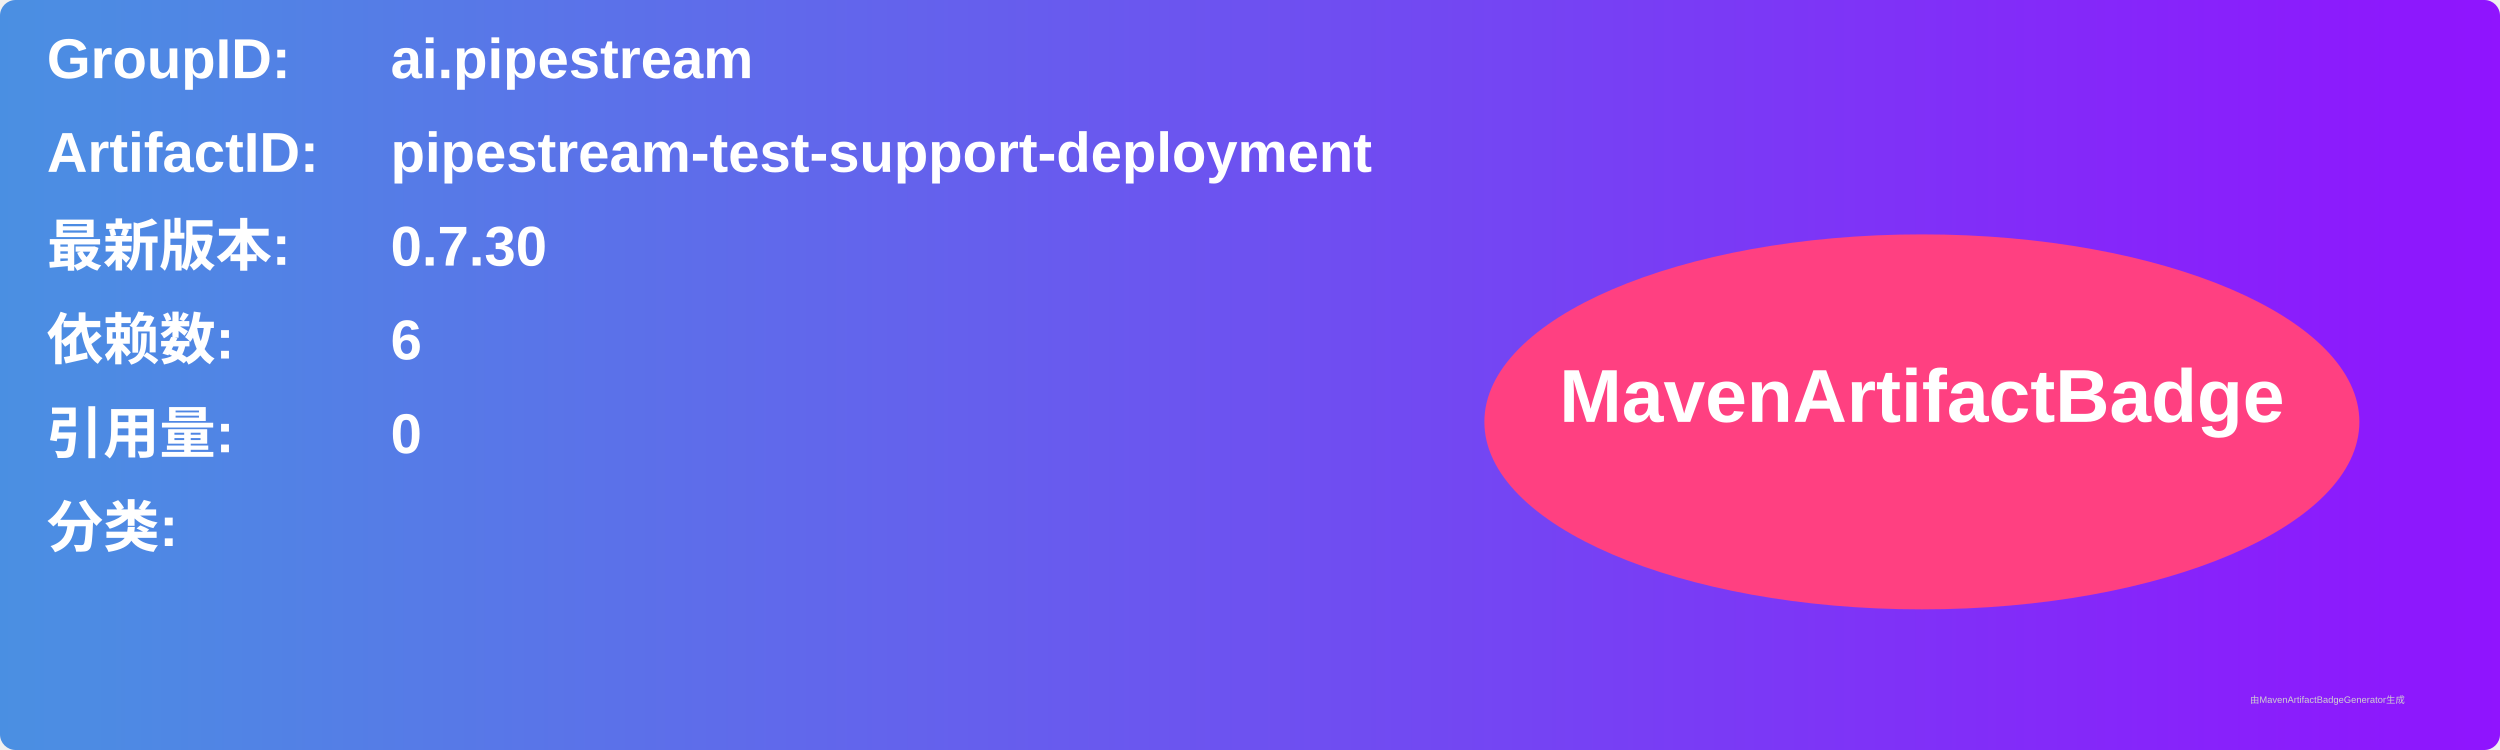
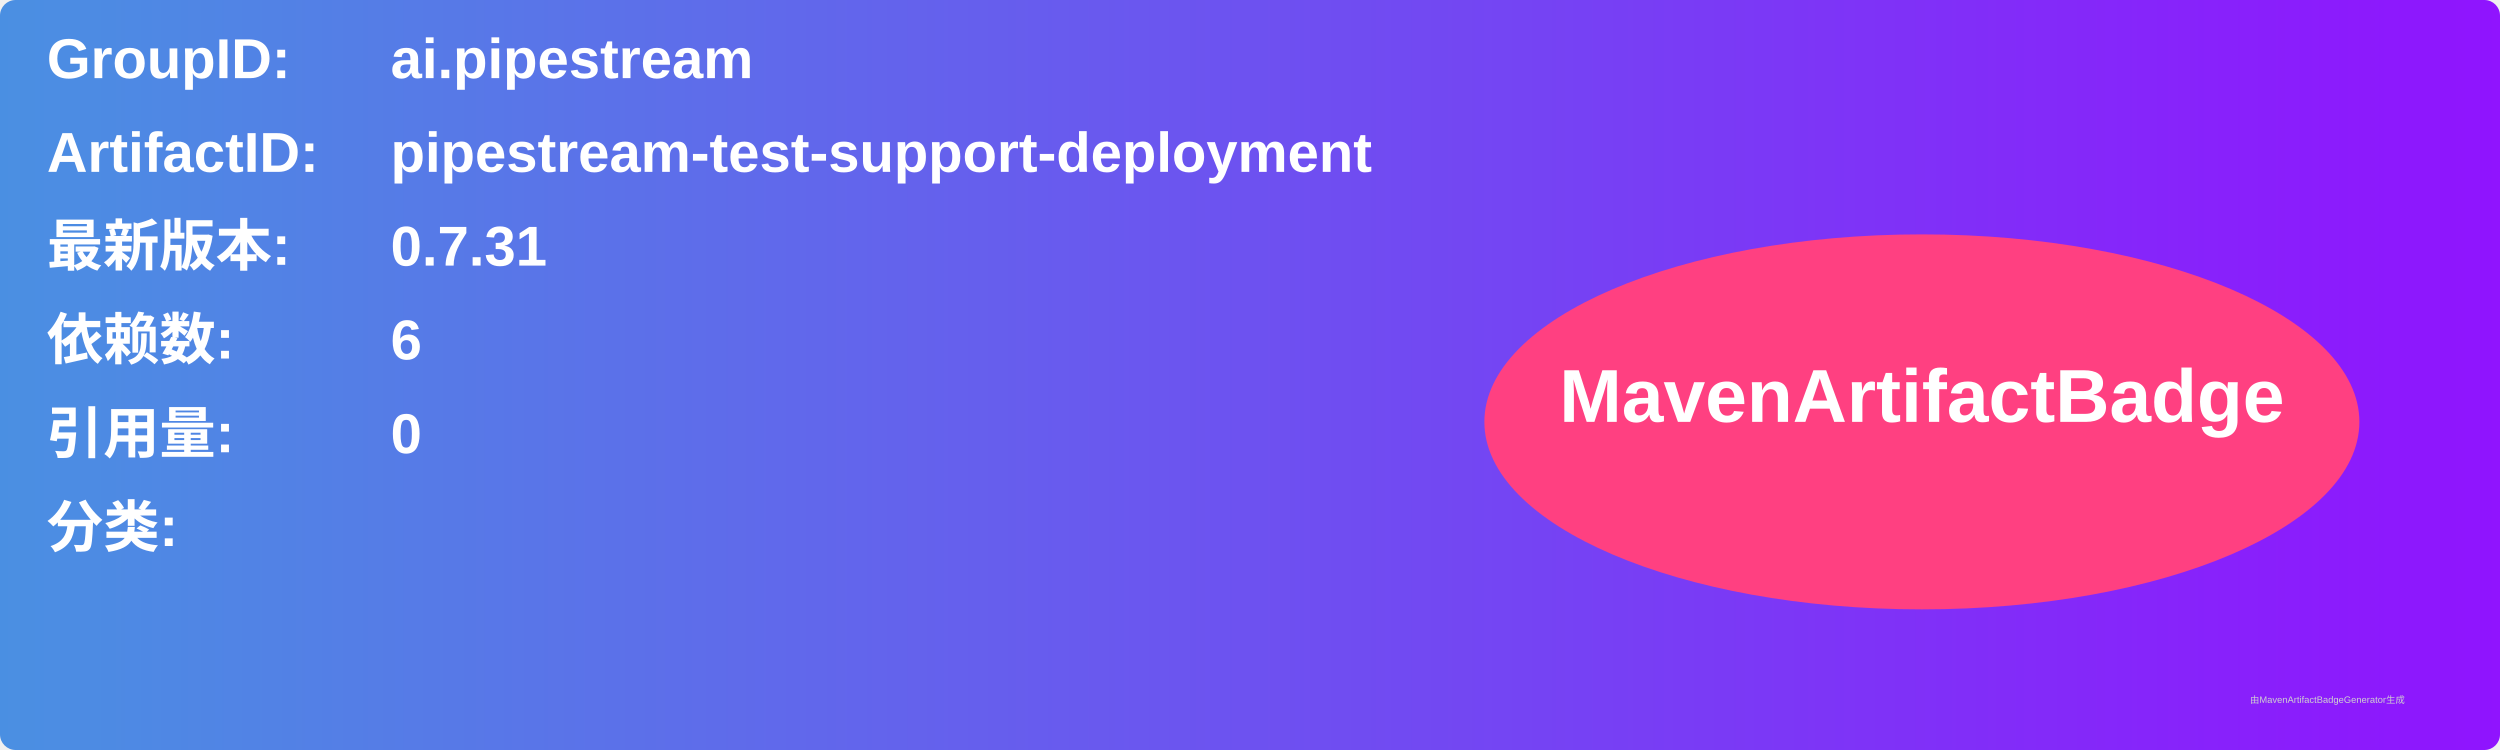
<svg xmlns="http://www.w3.org/2000/svg" width="800" height="240" viewBox="0 0 800 240">
  <linearGradient id="grad" x1="0%" y1="0%" x2="100%" y2="0%">
    <stop offset="0%" stop-color="#4a90e2" />
    <stop offset="100%" stop-color="#9013fe" />
  </linearGradient>
  <rect width="100%" height="100%" rx="5" ry="5" fill="url(#grad)" />
  <g transform="translate(15, 15)">
    <text x="0" y="10" font-family="Arial" font-size="18" fill="white" font-weight="bold" width="260">GroupID:</text>
    <text x="110" y="10" font-family="Arial" font-size="18" fill="white" font-weight="bold" width="460">ai.pipestream</text>
    <text x="0" y="40" font-family="Arial" font-size="18" fill="white" font-weight="bold" width="260">ArtifactID:</text>
    <text x="110" y="40" font-family="Arial" font-size="18" fill="white" font-weight="bold" width="460">pipestream-test-support-deployment</text>
    <text x="0" y="70" font-family="Arial" font-size="18" fill="white" font-weight="bold">最新版本:</text>
    <text x="110" y="70" font-family="Arial" font-size="18" fill="white" font-weight="bold">
-       <tspan font-weight="bold">0.7.30</tspan>
+       <tspan font-weight="bold">0.7.31</tspan>
    </text>
    <text x="0" y="100" font-family="Arial" font-size="18" fill="white" font-weight="bold">依赖数: </text>
    <text x="110" y="100" font-family="Arial" font-size="18" fill="white">
      <tspan font-weight="bold">6</tspan>
    </text>
    <text x="0" y="130" font-family="Arial" font-size="18" fill="white" font-weight="bold">引用量: </text>
    <text x="110" y="130" font-family="Arial" font-size="18" fill="white">
      <tspan font-weight="bold">0</tspan>
    </text>
    <text x="0" y="160" font-family="Arial" font-size="18" fill="white" font-weight="bold">分类:</text>
    <text x="10" y="190" font-family="Arial" font-size="10" fill="white">
      <tspan font-weight="bold" />
    </text>
    <ellipse cx="600" cy="120" rx="140" ry="60" fill="#ff4081" />
    <text x="600" y="120" text-anchor="middle" font-family="Arial" font-size="24" fill="white" font-weight="bold">MavenArtifactBadge</text>
  </g>
  <text x="720" y="225" font-family="Arial" font-size="3" fill="#d0d0d0">由MavenArtifactBadgeGenerator生成</text>
</svg>
